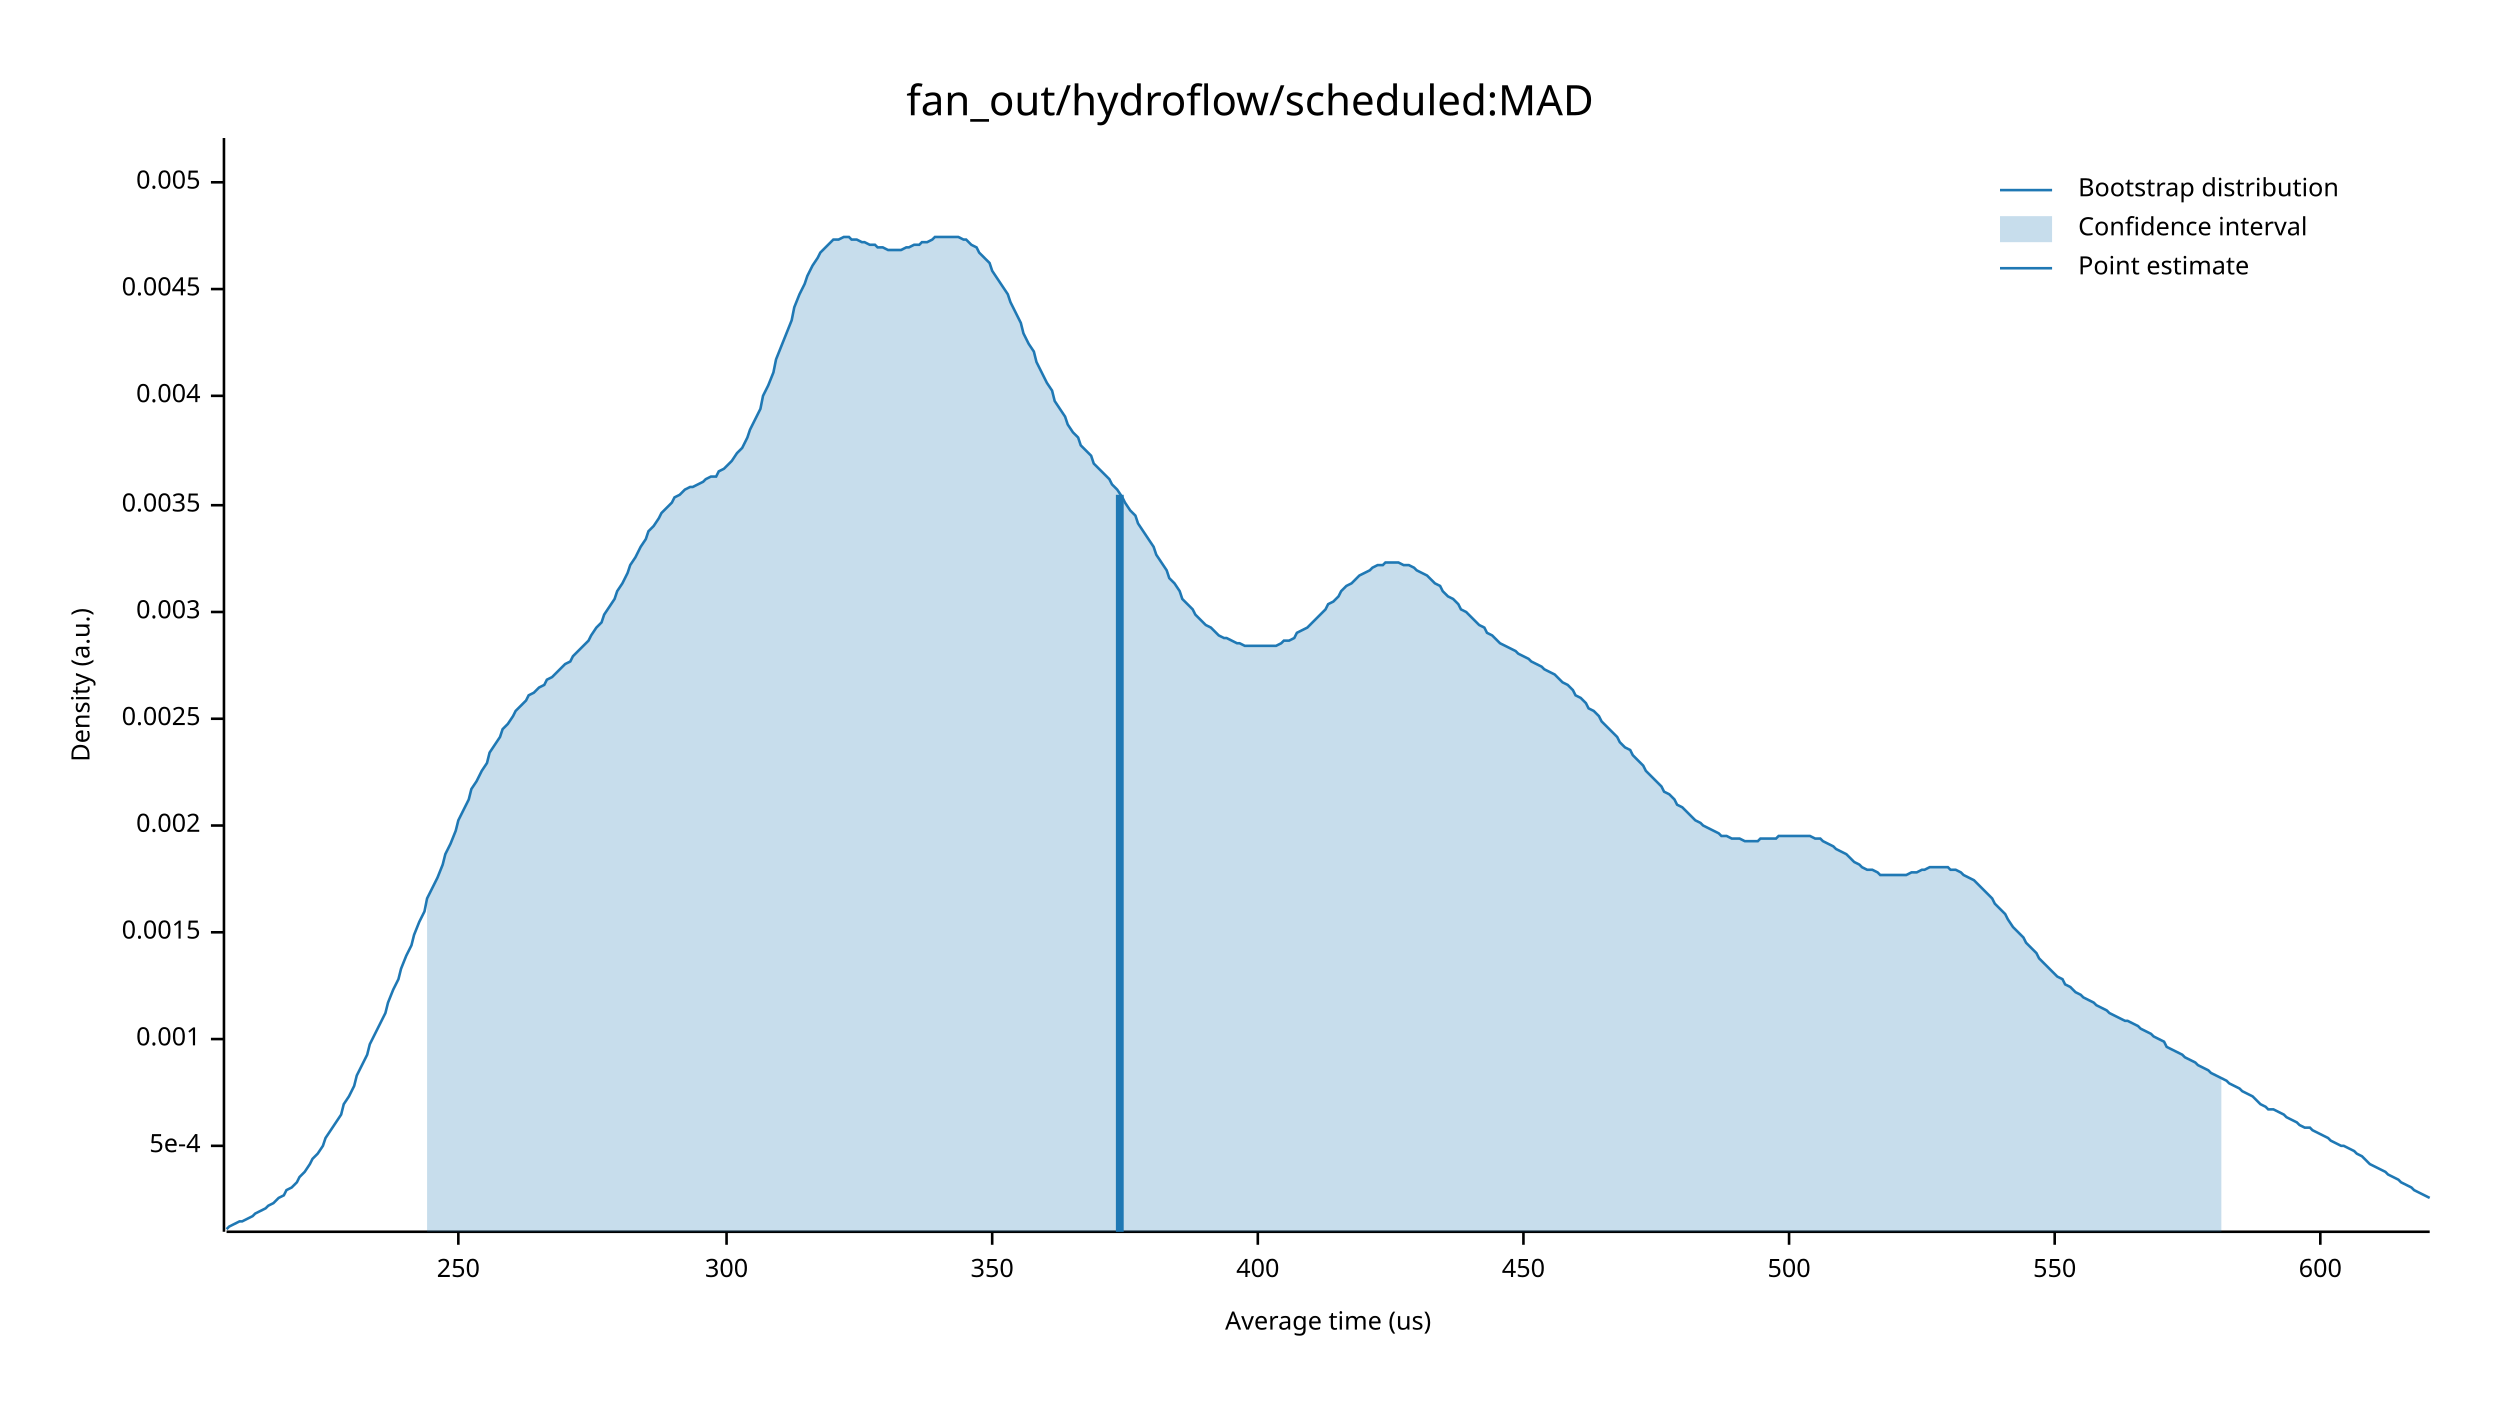
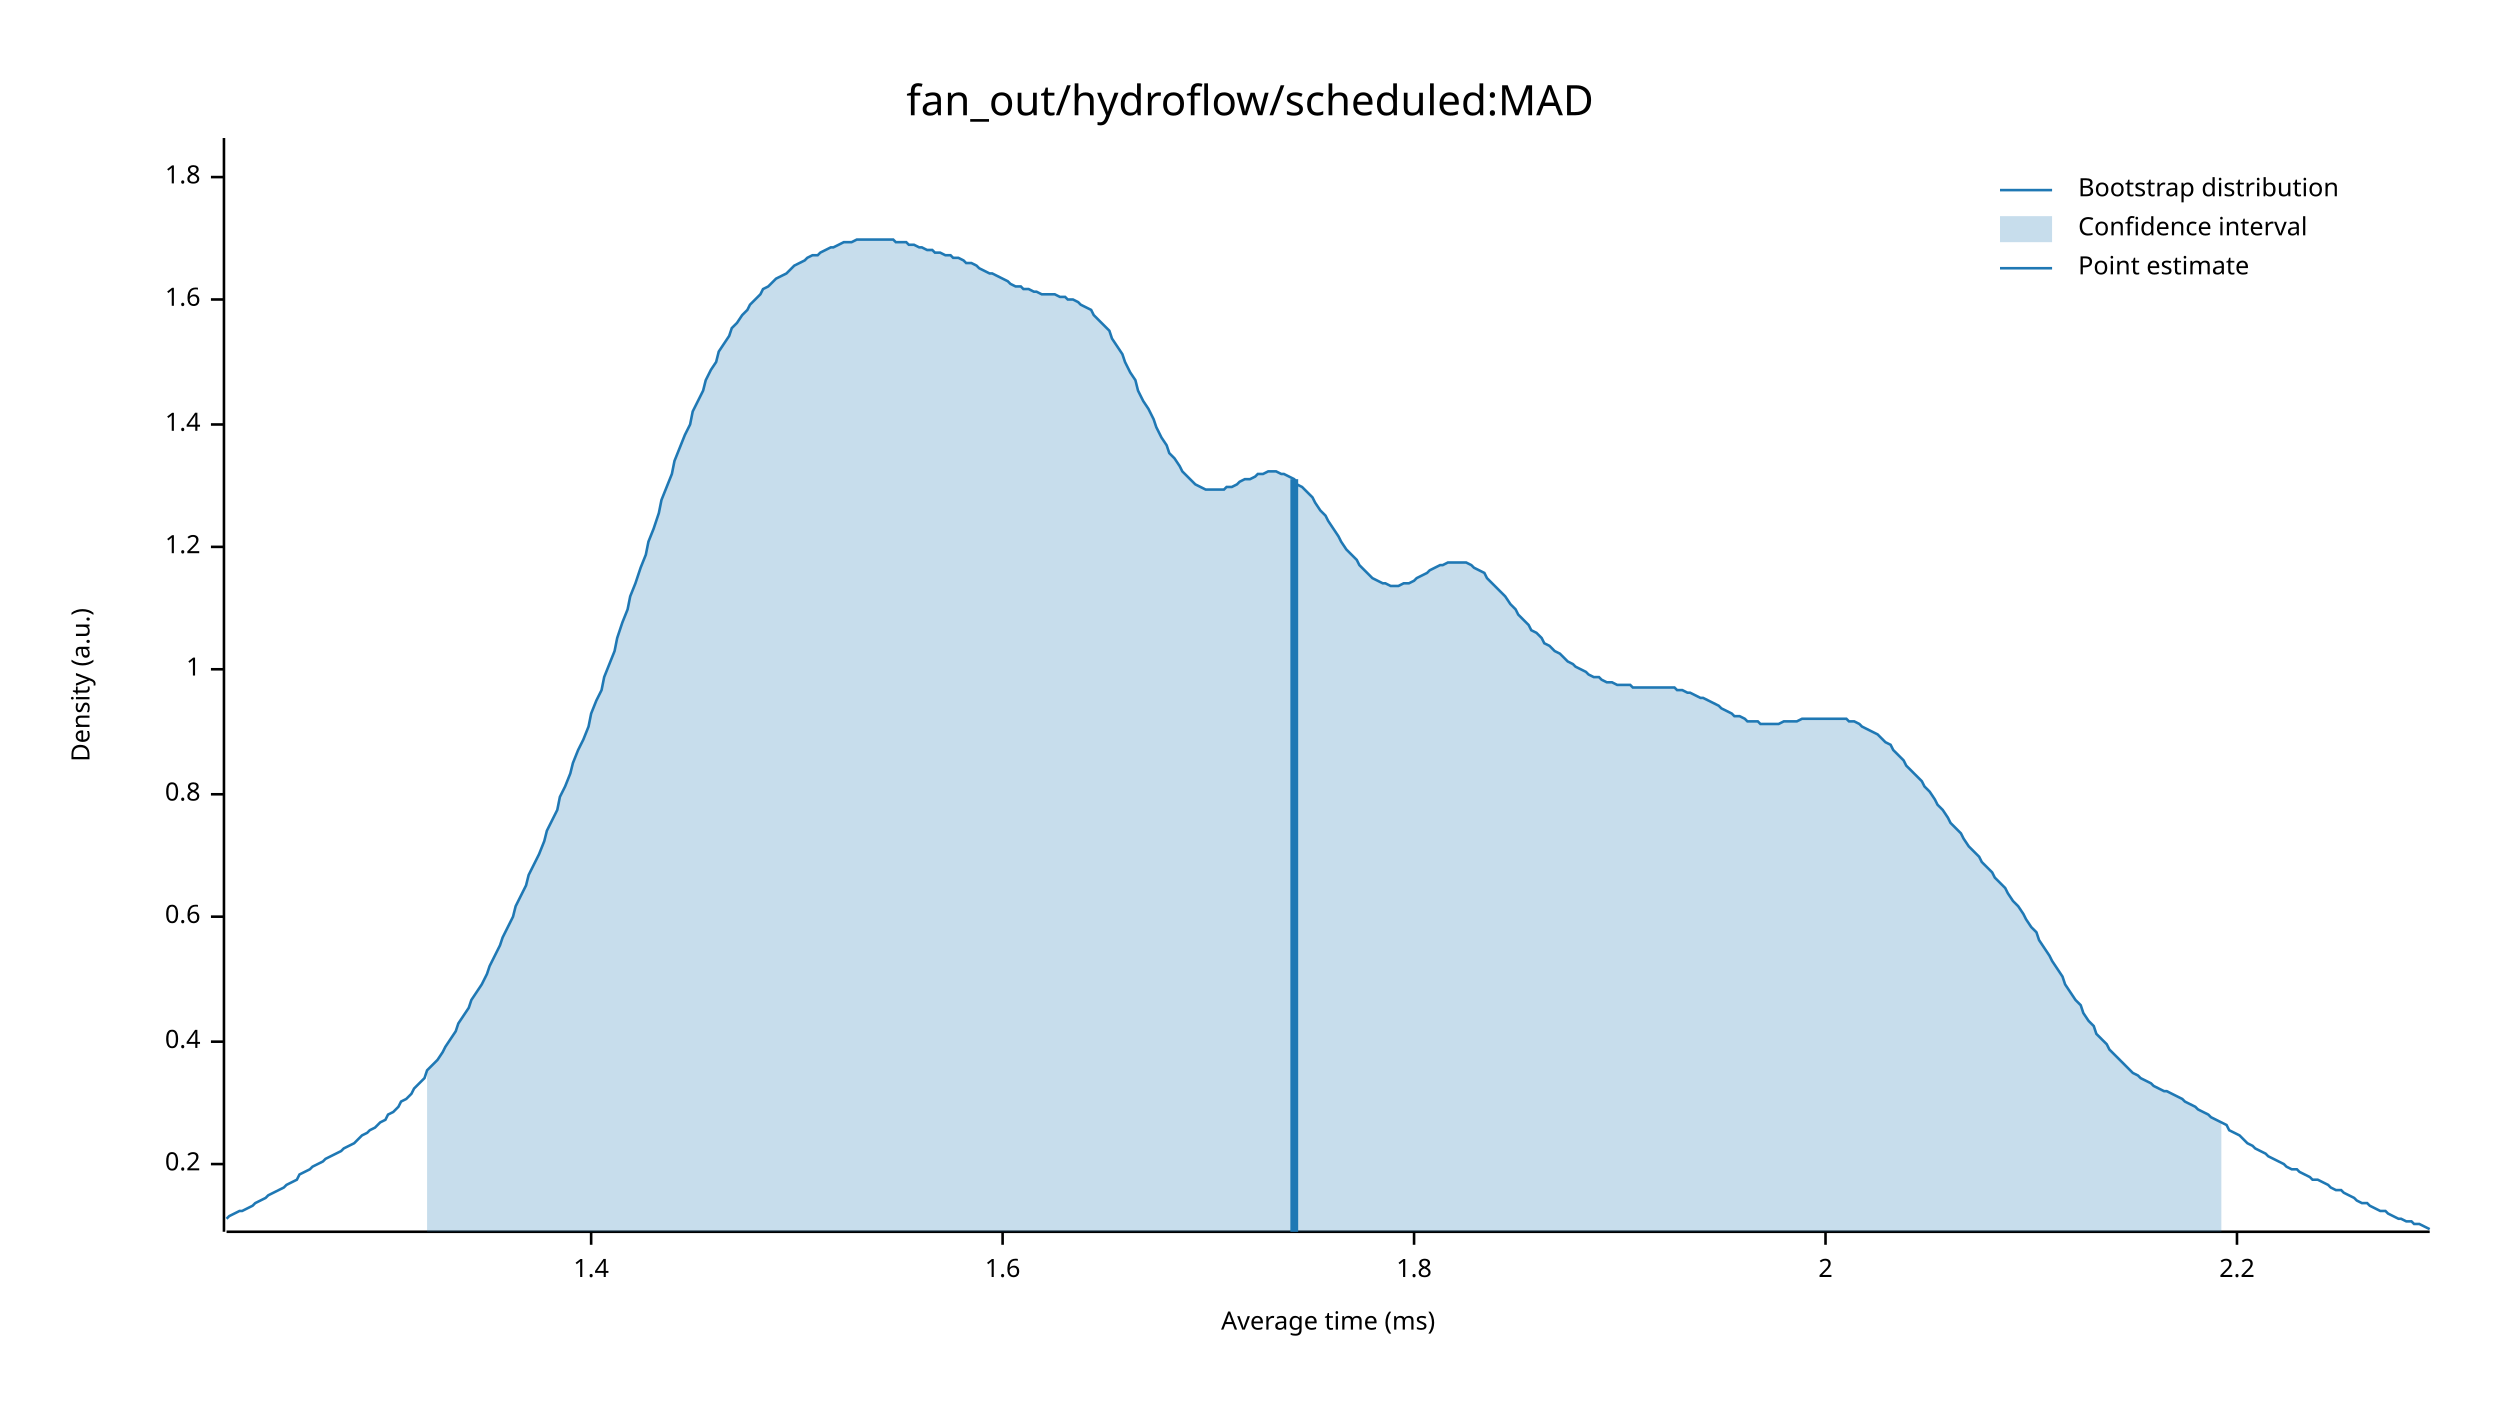
<svg xmlns="http://www.w3.org/2000/svg" width="960" height="540" viewBox="0 0 960 540">
  <text x="480" y="32" dy="0.76em" text-anchor="middle" font-family="sans-serif" font-size="16.129" opacity="1" fill="#000000">
fan_out/hydroflow/scheduled:MAD
</text>
  <text x="27" y="263" dy="0.76em" text-anchor="middle" font-family="sans-serif" font-size="9.677" opacity="1" fill="#000000" transform="rotate(270, 27, 263)">
Density (a.u.)
</text>
  <text x="510" y="513" dy="-0.5ex" text-anchor="middle" font-family="sans-serif" font-size="9.677" opacity="1" fill="#000000">
- Average time (us)
+ Average time (ms)
</text>
  <polyline fill="none" opacity="1" stroke="#000000" stroke-width="1" points="86,53 86,473 " />
-   <text x="77" y="440" dy="0.5ex" text-anchor="end" font-family="sans-serif" font-size="9.677" opacity="1" fill="#000000">
- 5e-4
+   <text x="77" y="447" dy="0.5ex" text-anchor="end" font-family="sans-serif" font-size="9.677" opacity="1" fill="#000000">
+ 0.2
</text>
-   <polyline fill="none" opacity="1" stroke="#000000" stroke-width="1" points="81,440 86,440 " />
-   <text x="77" y="399" dy="0.5ex" text-anchor="end" font-family="sans-serif" font-size="9.677" opacity="1" fill="#000000">
- 0.001
+   <polyline fill="none" opacity="1" stroke="#000000" stroke-width="1" points="81,447 86,447 " />
+   <text x="77" y="400" dy="0.5ex" text-anchor="end" font-family="sans-serif" font-size="9.677" opacity="1" fill="#000000">
+ 0.4
</text>
-   <polyline fill="none" opacity="1" stroke="#000000" stroke-width="1" points="81,399 86,399 " />
-   <text x="77" y="358" dy="0.5ex" text-anchor="end" font-family="sans-serif" font-size="9.677" opacity="1" fill="#000000">
- 0.0015
+   <polyline fill="none" opacity="1" stroke="#000000" stroke-width="1" points="81,400 86,400 " />
+   <text x="77" y="352" dy="0.5ex" text-anchor="end" font-family="sans-serif" font-size="9.677" opacity="1" fill="#000000">
+ 0.6
</text>
-   <polyline fill="none" opacity="1" stroke="#000000" stroke-width="1" points="81,358 86,358 " />
-   <text x="77" y="317" dy="0.5ex" text-anchor="end" font-family="sans-serif" font-size="9.677" opacity="1" fill="#000000">
- 0.002
+   <polyline fill="none" opacity="1" stroke="#000000" stroke-width="1" points="81,352 86,352 " />
+   <text x="77" y="305" dy="0.5ex" text-anchor="end" font-family="sans-serif" font-size="9.677" opacity="1" fill="#000000">
+ 0.8
</text>
-   <polyline fill="none" opacity="1" stroke="#000000" stroke-width="1" points="81,317 86,317 " />
-   <text x="77" y="276" dy="0.5ex" text-anchor="end" font-family="sans-serif" font-size="9.677" opacity="1" fill="#000000">
- 0.0025
+   <polyline fill="none" opacity="1" stroke="#000000" stroke-width="1" points="81,305 86,305 " />
+   <text x="77" y="257" dy="0.5ex" text-anchor="end" font-family="sans-serif" font-size="9.677" opacity="1" fill="#000000">
+ 1
</text>
-   <polyline fill="none" opacity="1" stroke="#000000" stroke-width="1" points="81,276 86,276 " />
-   <text x="77" y="235" dy="0.5ex" text-anchor="end" font-family="sans-serif" font-size="9.677" opacity="1" fill="#000000">
- 0.003
+   <polyline fill="none" opacity="1" stroke="#000000" stroke-width="1" points="81,257 86,257 " />
+   <text x="77" y="210" dy="0.5ex" text-anchor="end" font-family="sans-serif" font-size="9.677" opacity="1" fill="#000000">
+ 1.2
</text>
-   <polyline fill="none" opacity="1" stroke="#000000" stroke-width="1" points="81,235 86,235 " />
-   <text x="77" y="194" dy="0.5ex" text-anchor="end" font-family="sans-serif" font-size="9.677" opacity="1" fill="#000000">
- 0.0035
+   <polyline fill="none" opacity="1" stroke="#000000" stroke-width="1" points="81,210 86,210 " />
+   <text x="77" y="163" dy="0.5ex" text-anchor="end" font-family="sans-serif" font-size="9.677" opacity="1" fill="#000000">
+ 1.4
</text>
-   <polyline fill="none" opacity="1" stroke="#000000" stroke-width="1" points="81,194 86,194 " />
-   <text x="77" y="152" dy="0.5ex" text-anchor="end" font-family="sans-serif" font-size="9.677" opacity="1" fill="#000000">
- 0.004
+   <polyline fill="none" opacity="1" stroke="#000000" stroke-width="1" points="81,163 86,163 " />
+   <text x="77" y="115" dy="0.5ex" text-anchor="end" font-family="sans-serif" font-size="9.677" opacity="1" fill="#000000">
+ 1.6
</text>
-   <polyline fill="none" opacity="1" stroke="#000000" stroke-width="1" points="81,152 86,152 " />
-   <text x="77" y="111" dy="0.5ex" text-anchor="end" font-family="sans-serif" font-size="9.677" opacity="1" fill="#000000">
- 0.0045
+   <polyline fill="none" opacity="1" stroke="#000000" stroke-width="1" points="81,115 86,115 " />
+   <text x="77" y="68" dy="0.5ex" text-anchor="end" font-family="sans-serif" font-size="9.677" opacity="1" fill="#000000">
+ 1.8
</text>
-   <polyline fill="none" opacity="1" stroke="#000000" stroke-width="1" points="81,111 86,111 " />
-   <text x="77" y="70" dy="0.5ex" text-anchor="end" font-family="sans-serif" font-size="9.677" opacity="1" fill="#000000">
- 0.005
+   <polyline fill="none" opacity="1" stroke="#000000" stroke-width="1" points="81,68 86,68 " />
+   <polyline fill="none" opacity="1" stroke="#000000" stroke-width="1" points="87,473 933,473 " />
+   <text x="227" y="483" dy="0.76em" text-anchor="middle" font-family="sans-serif" font-size="9.677" opacity="1" fill="#000000">
+ 1.4
</text>
-   <polyline fill="none" opacity="1" stroke="#000000" stroke-width="1" points="81,70 86,70 " />
-   <polyline fill="none" opacity="1" stroke="#000000" stroke-width="1" points="87,473 933,473 " />
-   <text x="176" y="483" dy="0.76em" text-anchor="middle" font-family="sans-serif" font-size="9.677" opacity="1" fill="#000000">
- 250
+   <polyline fill="none" opacity="1" stroke="#000000" stroke-width="1" points="227,473 227,478 " />
+   <text x="385" y="483" dy="0.76em" text-anchor="middle" font-family="sans-serif" font-size="9.677" opacity="1" fill="#000000">
+ 1.6
</text>
-   <polyline fill="none" opacity="1" stroke="#000000" stroke-width="1" points="176,473 176,478 " />
-   <text x="279" y="483" dy="0.76em" text-anchor="middle" font-family="sans-serif" font-size="9.677" opacity="1" fill="#000000">
- 300
+   <polyline fill="none" opacity="1" stroke="#000000" stroke-width="1" points="385,473 385,478 " />
+   <text x="543" y="483" dy="0.76em" text-anchor="middle" font-family="sans-serif" font-size="9.677" opacity="1" fill="#000000">
+ 1.8
</text>
-   <polyline fill="none" opacity="1" stroke="#000000" stroke-width="1" points="279,473 279,478 " />
-   <text x="381" y="483" dy="0.76em" text-anchor="middle" font-family="sans-serif" font-size="9.677" opacity="1" fill="#000000">
- 350
+   <polyline fill="none" opacity="1" stroke="#000000" stroke-width="1" points="543,473 543,478 " />
+   <text x="701" y="483" dy="0.76em" text-anchor="middle" font-family="sans-serif" font-size="9.677" opacity="1" fill="#000000">
+ 2
</text>
-   <polyline fill="none" opacity="1" stroke="#000000" stroke-width="1" points="381,473 381,478 " />
-   <text x="483" y="483" dy="0.76em" text-anchor="middle" font-family="sans-serif" font-size="9.677" opacity="1" fill="#000000">
- 400
+   <polyline fill="none" opacity="1" stroke="#000000" stroke-width="1" points="701,473 701,478 " />
+   <text x="859" y="483" dy="0.76em" text-anchor="middle" font-family="sans-serif" font-size="9.677" opacity="1" fill="#000000">
+ 2.2
</text>
-   <polyline fill="none" opacity="1" stroke="#000000" stroke-width="1" points="483,473 483,478 " />
-   <text x="585" y="483" dy="0.76em" text-anchor="middle" font-family="sans-serif" font-size="9.677" opacity="1" fill="#000000">
- 450
- </text>
-   <polyline fill="none" opacity="1" stroke="#000000" stroke-width="1" points="585,473 585,478 " />
-   <text x="687" y="483" dy="0.76em" text-anchor="middle" font-family="sans-serif" font-size="9.677" opacity="1" fill="#000000">
- 500
- </text>
-   <polyline fill="none" opacity="1" stroke="#000000" stroke-width="1" points="687,473 687,478 " />
-   <text x="789" y="483" dy="0.76em" text-anchor="middle" font-family="sans-serif" font-size="9.677" opacity="1" fill="#000000">
- 550
- </text>
-   <polyline fill="none" opacity="1" stroke="#000000" stroke-width="1" points="789,473 789,478 " />
-   <text x="891" y="483" dy="0.76em" text-anchor="middle" font-family="sans-serif" font-size="9.677" opacity="1" fill="#000000">
- 600
- </text>
-   <polyline fill="none" opacity="1" stroke="#000000" stroke-width="1" points="891,473 891,478 " />
-   <polyline fill="none" opacity="1" stroke="#1F78B4" stroke-width="1" points="87,472 88,471 90,470 92,469 93,469 95,468 97,467 98,466 100,465 102,464 103,463 105,462 107,460 109,459 110,457 112,456 114,454 115,452 117,450 119,447 120,445 122,443 124,440 125,437 127,434 129,431 131,428 132,424 134,421 136,417 137,413 139,409 141,405 142,401 144,397 146,393 148,389 149,385 151,380 153,376 154,372 156,367 158,363 159,359 161,354 163,350 164,345 166,341 168,337 170,332 171,328 173,324 175,319 176,315 178,311 180,307 181,303 183,300 185,296 187,293 188,289 190,286 192,283 193,280 195,278 197,275 198,273 200,271 202,269 203,267 205,266 207,264 209,263 210,261 212,260 214,258 215,257 217,255 219,254 220,252 222,250 224,248 226,246 227,244 229,241 231,239 232,236 234,233 236,230 237,227 239,224 241,220 242,217 244,214 246,210 248,207 249,204 251,202 253,199 254,197 256,195 258,193 259,191 261,190 263,188 265,187 266,187 268,186 270,185 271,184 273,183 275,183 276,181 278,180 280,178 281,177 283,174 285,172 287,168 288,165 290,161 292,157 293,152 295,148 297,143 298,138 300,133 302,128 304,123 305,118 307,113 309,109 310,106 312,102 314,99 315,97 317,95 319,93 320,92 322,92 324,91 326,91 327,92 329,92 331,93 332,93 334,94 336,94 337,95 339,95 341,96 343,96 344,96 346,96 348,95 349,95 351,94 353,94 354,93 356,93 358,92 359,91 361,91 363,91 365,91 366,91 368,91 370,92 371,92 373,94 375,95 376,97 378,99 380,101 381,104 383,107 385,110 387,113 388,116 390,120 392,124 393,128 395,132 397,135 398,139 400,143 402,147 404,150 405,154 407,157 409,160 410,163 412,166 414,168 415,171 417,173 419,175 420,178 422,180 424,182 426,184 427,186 429,188 431,191 432,193 434,196 436,198 437,201 439,204 441,207 443,210 444,213 446,216 448,219 449,222 451,224 453,227 454,230 456,232 458,234 459,236 461,238 463,240 465,241 466,242 468,244 470,245 471,245 473,246 475,247 476,247 478,248 480,248 482,248 483,248 485,248 487,248 488,248 490,248 492,247 493,246 495,246 497,245 498,243 500,242 502,241 504,239 505,238 507,236 509,234 510,232 512,231 514,229 515,227 517,225 519,224 521,222 522,221 524,220 526,219 527,218 529,217 531,217 532,216 534,216 536,216 537,216 539,217 541,217 543,218 544,219 546,220 548,221 549,222 551,224 553,225 554,227 556,229 558,230 560,232 561,234 563,235 565,237 566,238 568,240 570,241 571,243 573,244 575,246 576,247 578,248 580,249 582,250 583,251 585,252 587,253 588,254 590,255 592,256 593,257 595,258 597,259 599,261 600,262 602,263 604,265 605,267 607,268 609,270 610,272 612,273 614,275 615,277 617,279 619,281 621,283 622,285 624,287 626,288 627,290 629,292 631,294 632,296 634,298 636,300 638,302 639,304 641,305 643,307 644,309 646,310 648,312 649,313 651,315 653,316 654,317 656,318 658,319 660,320 661,321 663,321 665,322 666,322 668,322 670,323 671,323 673,323 675,323 676,322 678,322 680,322 682,322 683,321 685,321 687,321 688,321 690,321 692,321 693,321 695,321 697,322 699,322 700,323 702,324 704,325 705,326 707,327 709,328 710,329 712,331 714,332 715,333 717,334 719,334 721,335 722,336 724,336 726,336 727,336 729,336 731,336 732,336 734,335 736,335 738,334 739,334 741,333 743,333 744,333 746,333 748,333 749,334 751,334 753,335 754,336 756,337 758,338 760,340 761,341 763,343 765,345 766,347 768,349 770,351 771,353 773,356 775,358 777,360 778,362 780,364 782,366 783,368 785,370 787,372 788,373 790,375 792,376 793,378 795,379 797,381 799,382 800,383 802,384 804,385 805,386 807,387 809,388 810,389 812,390 814,391 816,392 817,392 819,393 821,394 822,395 824,396 826,397 827,398 829,399 831,400 832,402 834,403 836,404 838,405 839,406 841,407 843,408 844,409 846,410 848,411 849,412 851,413 853,414 855,415 856,416 858,417 860,418 861,419 863,420 865,421 866,422 868,424 870,425 871,426 873,426 875,427 877,428 878,429 880,430 882,431 883,432 885,433 887,433 888,434 890,435 892,436 894,437 895,438 897,439 899,440 900,440 902,441 904,442 905,443 907,444 909,446 910,447 912,448 914,449 916,450 917,451 919,452 921,453 922,454 924,455 926,456 927,457 929,458 931,459 933,460 " />
-   <polygon opacity="0.25" fill="#1F78B4" points="164,345 166,341 168,337 170,332 171,328 173,324 175,319 176,315 178,311 180,307 181,303 183,300 185,296 187,293 188,289 190,286 192,283 193,280 195,278 197,275 198,273 200,271 202,269 203,267 205,266 207,264 209,263 210,261 212,260 214,258 215,257 217,255 219,254 220,252 222,250 224,248 226,246 227,244 229,241 231,239 232,236 234,233 236,230 237,227 239,224 241,220 242,217 244,214 246,210 248,207 249,204 251,202 253,199 254,197 256,195 258,193 259,191 261,190 263,188 265,187 266,187 268,186 270,185 271,184 273,183 275,183 276,181 278,180 280,178 281,177 283,174 285,172 287,168 288,165 290,161 292,157 293,152 295,148 297,143 298,138 300,133 302,128 304,123 305,118 307,113 309,109 310,106 312,102 314,99 315,97 317,95 319,93 320,92 322,92 324,91 326,91 327,92 329,92 331,93 332,93 334,94 336,94 337,95 339,95 341,96 343,96 344,96 346,96 348,95 349,95 351,94 353,94 354,93 356,93 358,92 359,91 361,91 363,91 365,91 366,91 368,91 370,92 371,92 373,94 375,95 376,97 378,99 380,101 381,104 383,107 385,110 387,113 388,116 390,120 392,124 393,128 395,132 397,135 398,139 400,143 402,147 404,150 405,154 407,157 409,160 410,163 412,166 414,168 415,171 417,173 419,175 420,178 422,180 424,182 426,184 427,186 429,188 431,191 432,193 434,196 436,198 437,201 439,204 441,207 443,210 444,213 446,216 448,219 449,222 451,224 453,227 454,230 456,232 458,234 459,236 461,238 463,240 465,241 466,242 468,244 470,245 471,245 473,246 475,247 476,247 478,248 480,248 482,248 483,248 485,248 487,248 488,248 490,248 492,247 493,246 495,246 497,245 498,243 500,242 502,241 504,239 505,238 507,236 509,234 510,232 512,231 514,229 515,227 517,225 519,224 521,222 522,221 524,220 526,219 527,218 529,217 531,217 532,216 534,216 536,216 537,216 539,217 541,217 543,218 544,219 546,220 548,221 549,222 551,224 553,225 554,227 556,229 558,230 560,232 561,234 563,235 565,237 566,238 568,240 570,241 571,243 573,244 575,246 576,247 578,248 580,249 582,250 583,251 585,252 587,253 588,254 590,255 592,256 593,257 595,258 597,259 599,261 600,262 602,263 604,265 605,267 607,268 609,270 610,272 612,273 614,275 615,277 617,279 619,281 621,283 622,285 624,287 626,288 627,290 629,292 631,294 632,296 634,298 636,300 638,302 639,304 641,305 643,307 644,309 646,310 648,312 649,313 651,315 653,316 654,317 656,318 658,319 660,320 661,321 663,321 665,322 666,322 668,322 670,323 671,323 673,323 675,323 676,322 678,322 680,322 682,322 683,321 685,321 687,321 688,321 690,321 692,321 693,321 695,321 697,322 699,322 700,323 702,324 704,325 705,326 707,327 709,328 710,329 712,331 714,332 715,333 717,334 719,334 721,335 722,336 724,336 726,336 727,336 729,336 731,336 732,336 734,335 736,335 738,334 739,334 741,333 743,333 744,333 746,333 748,333 749,334 751,334 753,335 754,336 756,337 758,338 760,340 761,341 763,343 765,345 766,347 768,349 770,351 771,353 773,356 775,358 777,360 778,362 780,364 782,366 783,368 785,370 787,372 788,373 790,375 792,376 793,378 795,379 797,381 799,382 800,383 802,384 804,385 805,386 807,387 809,388 810,389 812,390 814,391 816,392 817,392 819,393 821,394 822,395 824,396 826,397 827,398 829,399 831,400 832,402 834,403 836,404 838,405 839,406 841,407 843,408 844,409 846,410 848,411 849,412 851,413 853,414 853,473 164,473 " />
-   <polyline fill="none" opacity="1" stroke="#1F78B4" stroke-width="3" points="430,473 430,190 " />
+   <polyline fill="none" opacity="1" stroke="#000000" stroke-width="1" points="859,473 859,478 " />
+   <polyline fill="none" opacity="1" stroke="#1F78B4" stroke-width="1" points="87,468 88,467 90,466 92,465 93,465 95,464 97,463 98,462 100,461 102,460 103,459 105,458 107,457 109,456 110,455 112,454 114,453 115,451 117,450 119,449 120,448 122,447 124,446 125,445 127,444 129,443 131,442 132,441 134,440 136,439 137,438 139,436 141,435 142,434 144,433 146,431 148,430 149,428 151,427 153,425 154,423 156,422 158,420 159,418 161,416 163,414 164,411 166,409 168,407 170,404 171,402 173,399 175,396 176,393 178,390 180,387 181,384 183,381 185,378 187,374 188,371 190,367 192,363 193,360 195,356 197,352 198,348 200,344 202,340 203,336 205,332 207,328 209,323 210,319 212,315 214,311 215,306 217,302 219,297 220,293 222,288 224,284 226,279 227,274 229,269 231,265 232,260 234,255 236,250 237,245 239,239 241,234 242,229 244,224 246,218 248,213 249,208 251,203 253,197 254,192 256,187 258,182 259,177 261,172 263,167 265,163 266,158 268,154 270,150 271,146 273,142 275,139 276,135 278,132 280,129 281,126 283,124 285,121 287,119 288,117 290,115 292,113 293,111 295,110 297,108 298,107 300,106 302,105 304,103 305,102 307,101 309,100 310,99 312,98 314,98 315,97 317,96 319,95 320,95 322,94 324,93 326,93 327,93 329,92 331,92 332,92 334,92 336,92 337,92 339,92 341,92 343,92 344,93 346,93 348,93 349,94 351,94 353,95 354,95 356,96 358,96 359,97 361,97 363,98 365,98 366,99 368,99 370,100 371,101 373,101 375,102 376,103 378,104 380,105 381,105 383,106 385,107 387,108 388,109 390,110 392,110 393,111 395,111 397,112 398,112 400,113 402,113 404,113 405,113 407,114 409,114 410,115 412,115 414,116 415,117 417,118 419,119 420,121 422,123 424,125 426,127 427,130 429,133 431,136 432,139 434,143 436,146 437,150 439,154 441,157 443,161 444,164 446,168 448,171 449,174 451,176 453,179 454,181 456,183 458,185 459,186 461,187 463,188 465,188 466,188 468,188 470,188 471,187 473,187 475,186 476,185 478,184 480,184 482,183 483,182 485,182 487,181 488,181 490,181 492,182 493,182 495,183 497,184 498,186 500,187 502,189 504,191 505,193 507,196 509,198 510,200 512,203 514,206 515,208 517,211 519,213 521,215 522,217 524,219 526,221 527,222 529,223 531,224 532,224 534,225 536,225 537,225 539,224 541,224 543,223 544,222 546,221 548,220 549,219 551,218 553,217 554,217 556,216 558,216 560,216 561,216 563,216 565,217 566,218 568,219 570,220 571,222 573,224 575,226 576,227 578,229 580,232 582,234 583,236 585,238 587,240 588,242 590,243 592,245 593,247 595,248 597,250 599,251 600,252 602,254 604,255 605,256 607,257 609,258 610,259 612,260 614,260 615,261 617,262 619,262 621,263 622,263 624,263 626,263 627,264 629,264 631,264 632,264 634,264 636,264 638,264 639,264 641,264 643,264 644,265 646,265 648,266 649,266 651,267 653,268 654,268 656,269 658,270 660,271 661,272 663,273 665,274 666,275 668,275 670,276 671,277 673,277 675,277 676,278 678,278 680,278 682,278 683,278 685,277 687,277 688,277 690,277 692,276 693,276 695,276 697,276 699,276 700,276 702,276 704,276 705,276 707,276 709,276 710,277 712,277 714,278 715,279 717,280 719,281 721,282 722,283 724,285 726,286 727,288 729,290 731,292 732,294 734,296 736,298 738,300 739,302 741,304 743,307 744,309 746,311 748,314 749,316 751,318 753,320 754,322 756,325 758,327 760,329 761,331 763,333 765,335 766,337 768,339 770,341 771,343 773,346 775,348 777,351 778,353 780,356 782,358 783,361 785,364 787,367 788,369 790,372 792,375 793,378 795,381 797,384 799,386 800,389 802,392 804,394 805,397 807,399 809,401 810,403 812,405 814,407 816,409 817,410 819,412 821,413 822,414 824,415 826,416 827,417 829,418 831,419 832,419 834,420 836,421 838,422 839,423 841,424 843,425 844,426 846,427 848,428 849,429 851,430 853,431 855,432 856,434 858,435 860,436 861,437 863,439 865,440 866,441 868,442 870,443 871,444 873,445 875,446 877,447 878,448 880,449 882,449 883,450 885,451 887,452 888,453 890,453 892,454 894,455 895,456 897,457 899,457 900,458 902,459 904,460 905,461 907,462 909,462 910,463 912,464 914,465 916,465 917,466 919,467 921,468 922,468 924,469 926,469 927,470 929,470 931,471 933,472 " />
+   <polygon opacity="0.25" fill="#1F78B4" points="164,411 166,409 168,407 170,404 171,402 173,399 175,396 176,393 178,390 180,387 181,384 183,381 185,378 187,374 188,371 190,367 192,363 193,360 195,356 197,352 198,348 200,344 202,340 203,336 205,332 207,328 209,323 210,319 212,315 214,311 215,306 217,302 219,297 220,293 222,288 224,284 226,279 227,274 229,269 231,265 232,260 234,255 236,250 237,245 239,239 241,234 242,229 244,224 246,218 248,213 249,208 251,203 253,197 254,192 256,187 258,182 259,177 261,172 263,167 265,163 266,158 268,154 270,150 271,146 273,142 275,139 276,135 278,132 280,129 281,126 283,124 285,121 287,119 288,117 290,115 292,113 293,111 295,110 297,108 298,107 300,106 302,105 304,103 305,102 307,101 309,100 310,99 312,98 314,98 315,97 317,96 319,95 320,95 322,94 324,93 326,93 327,93 329,92 331,92 332,92 334,92 336,92 337,92 339,92 341,92 343,92 344,93 346,93 348,93 349,94 351,94 353,95 354,95 356,96 358,96 359,97 361,97 363,98 365,98 366,99 368,99 370,100 371,101 373,101 375,102 376,103 378,104 380,105 381,105 383,106 385,107 387,108 388,109 390,110 392,110 393,111 395,111 397,112 398,112 400,113 402,113 404,113 405,113 407,114 409,114 410,115 412,115 414,116 415,117 417,118 419,119 420,121 422,123 424,125 426,127 427,130 429,133 431,136 432,139 434,143 436,146 437,150 439,154 441,157 443,161 444,164 446,168 448,171 449,174 451,176 453,179 454,181 456,183 458,185 459,186 461,187 463,188 465,188 466,188 468,188 470,188 471,187 473,187 475,186 476,185 478,184 480,184 482,183 483,182 485,182 487,181 488,181 490,181 492,182 493,182 495,183 497,184 498,186 500,187 502,189 504,191 505,193 507,196 509,198 510,200 512,203 514,206 515,208 517,211 519,213 521,215 522,217 524,219 526,221 527,222 529,223 531,224 532,224 534,225 536,225 537,225 539,224 541,224 543,223 544,222 546,221 548,220 549,219 551,218 553,217 554,217 556,216 558,216 560,216 561,216 563,216 565,217 566,218 568,219 570,220 571,222 573,224 575,226 576,227 578,229 580,232 582,234 583,236 585,238 587,240 588,242 590,243 592,245 593,247 595,248 597,250 599,251 600,252 602,254 604,255 605,256 607,257 609,258 610,259 612,260 614,260 615,261 617,262 619,262 621,263 622,263 624,263 626,263 627,264 629,264 631,264 632,264 634,264 636,264 638,264 639,264 641,264 643,264 644,265 646,265 648,266 649,266 651,267 653,268 654,268 656,269 658,270 660,271 661,272 663,273 665,274 666,275 668,275 670,276 671,277 673,277 675,277 676,278 678,278 680,278 682,278 683,278 685,277 687,277 688,277 690,277 692,276 693,276 695,276 697,276 699,276 700,276 702,276 704,276 705,276 707,276 709,276 710,277 712,277 714,278 715,279 717,280 719,281 721,282 722,283 724,285 726,286 727,288 729,290 731,292 732,294 734,296 736,298 738,300 739,302 741,304 743,307 744,309 746,311 748,314 749,316 751,318 753,320 754,322 756,325 758,327 760,329 761,331 763,333 765,335 766,337 768,339 770,341 771,343 773,346 775,348 777,351 778,353 780,356 782,358 783,361 785,364 787,367 788,369 790,372 792,375 793,378 795,381 797,384 799,386 800,389 802,392 804,394 805,397 807,399 809,401 810,403 812,405 814,407 816,409 817,410 819,412 821,413 822,414 824,415 826,416 827,417 829,418 831,419 832,419 834,420 836,421 838,422 839,423 841,424 843,425 844,426 846,427 848,428 849,429 851,430 853,431 853,473 164,473 " />
+   <polyline fill="none" opacity="1" stroke="#1F78B4" stroke-width="3" points="497,473 497,184 " />
  <text x="798" y="68" dy="0.76em" text-anchor="start" font-family="sans-serif" font-size="9.677" opacity="1" fill="#000000">
Bootstrap distribution
</text>
  <text x="798" y="83" dy="0.76em" text-anchor="start" font-family="sans-serif" font-size="9.677" opacity="1" fill="#000000">
Confidence interval
</text>
  <text x="798" y="98" dy="0.76em" text-anchor="start" font-family="sans-serif" font-size="9.677" opacity="1" fill="#000000">
Point estimate
</text>
  <polyline fill="none" opacity="1" stroke="#1F78B4" stroke-width="1" points="768,73 788,73 " />
  <rect x="768" y="83" width="20" height="10" opacity="0.25" fill="#1F78B4" stroke="none" />
  <polyline fill="none" opacity="1" stroke="#1F78B4" stroke-width="1" points="768,103 788,103 " />
</svg>
